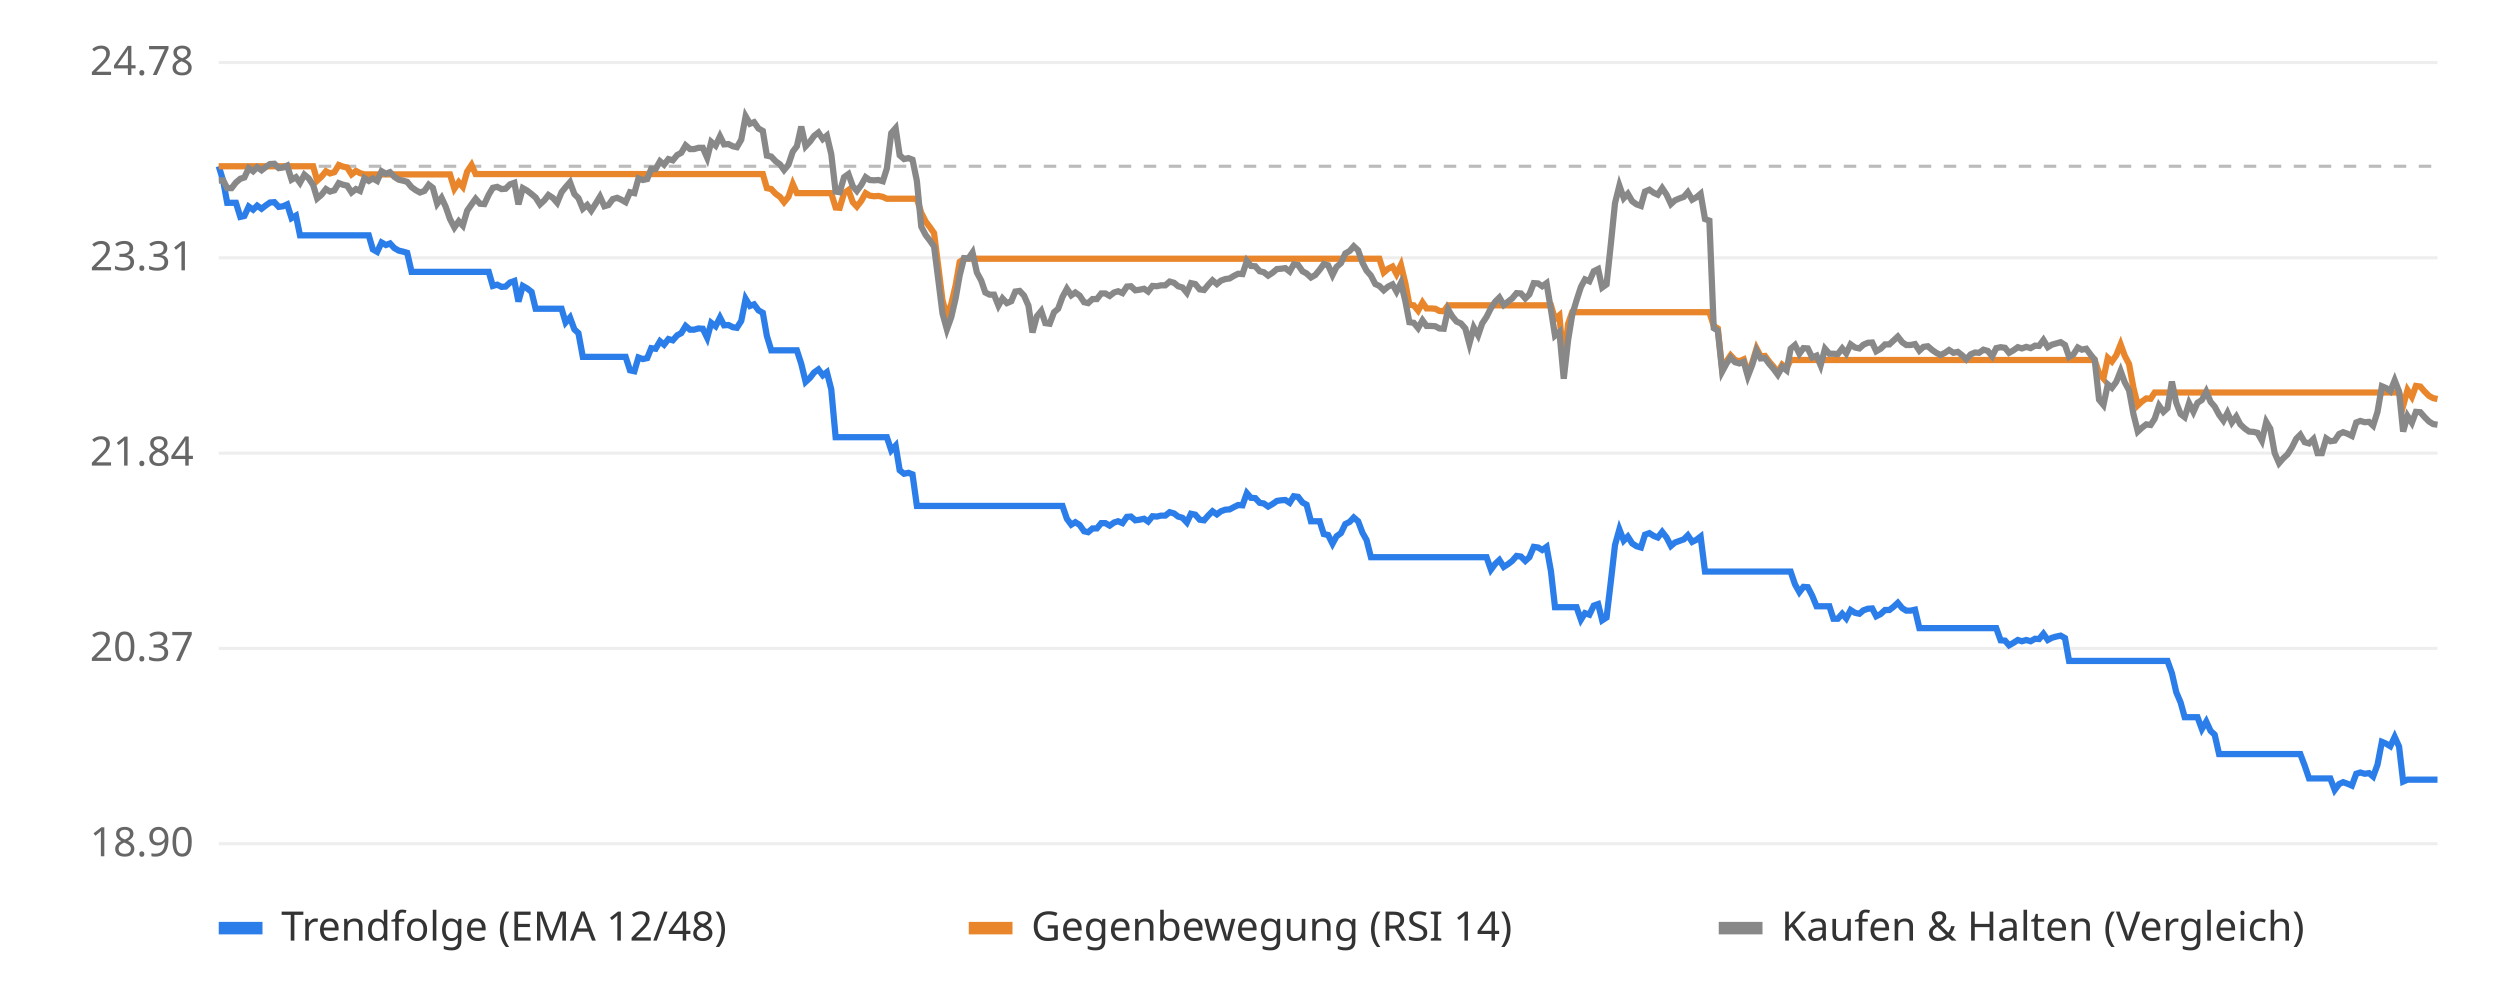
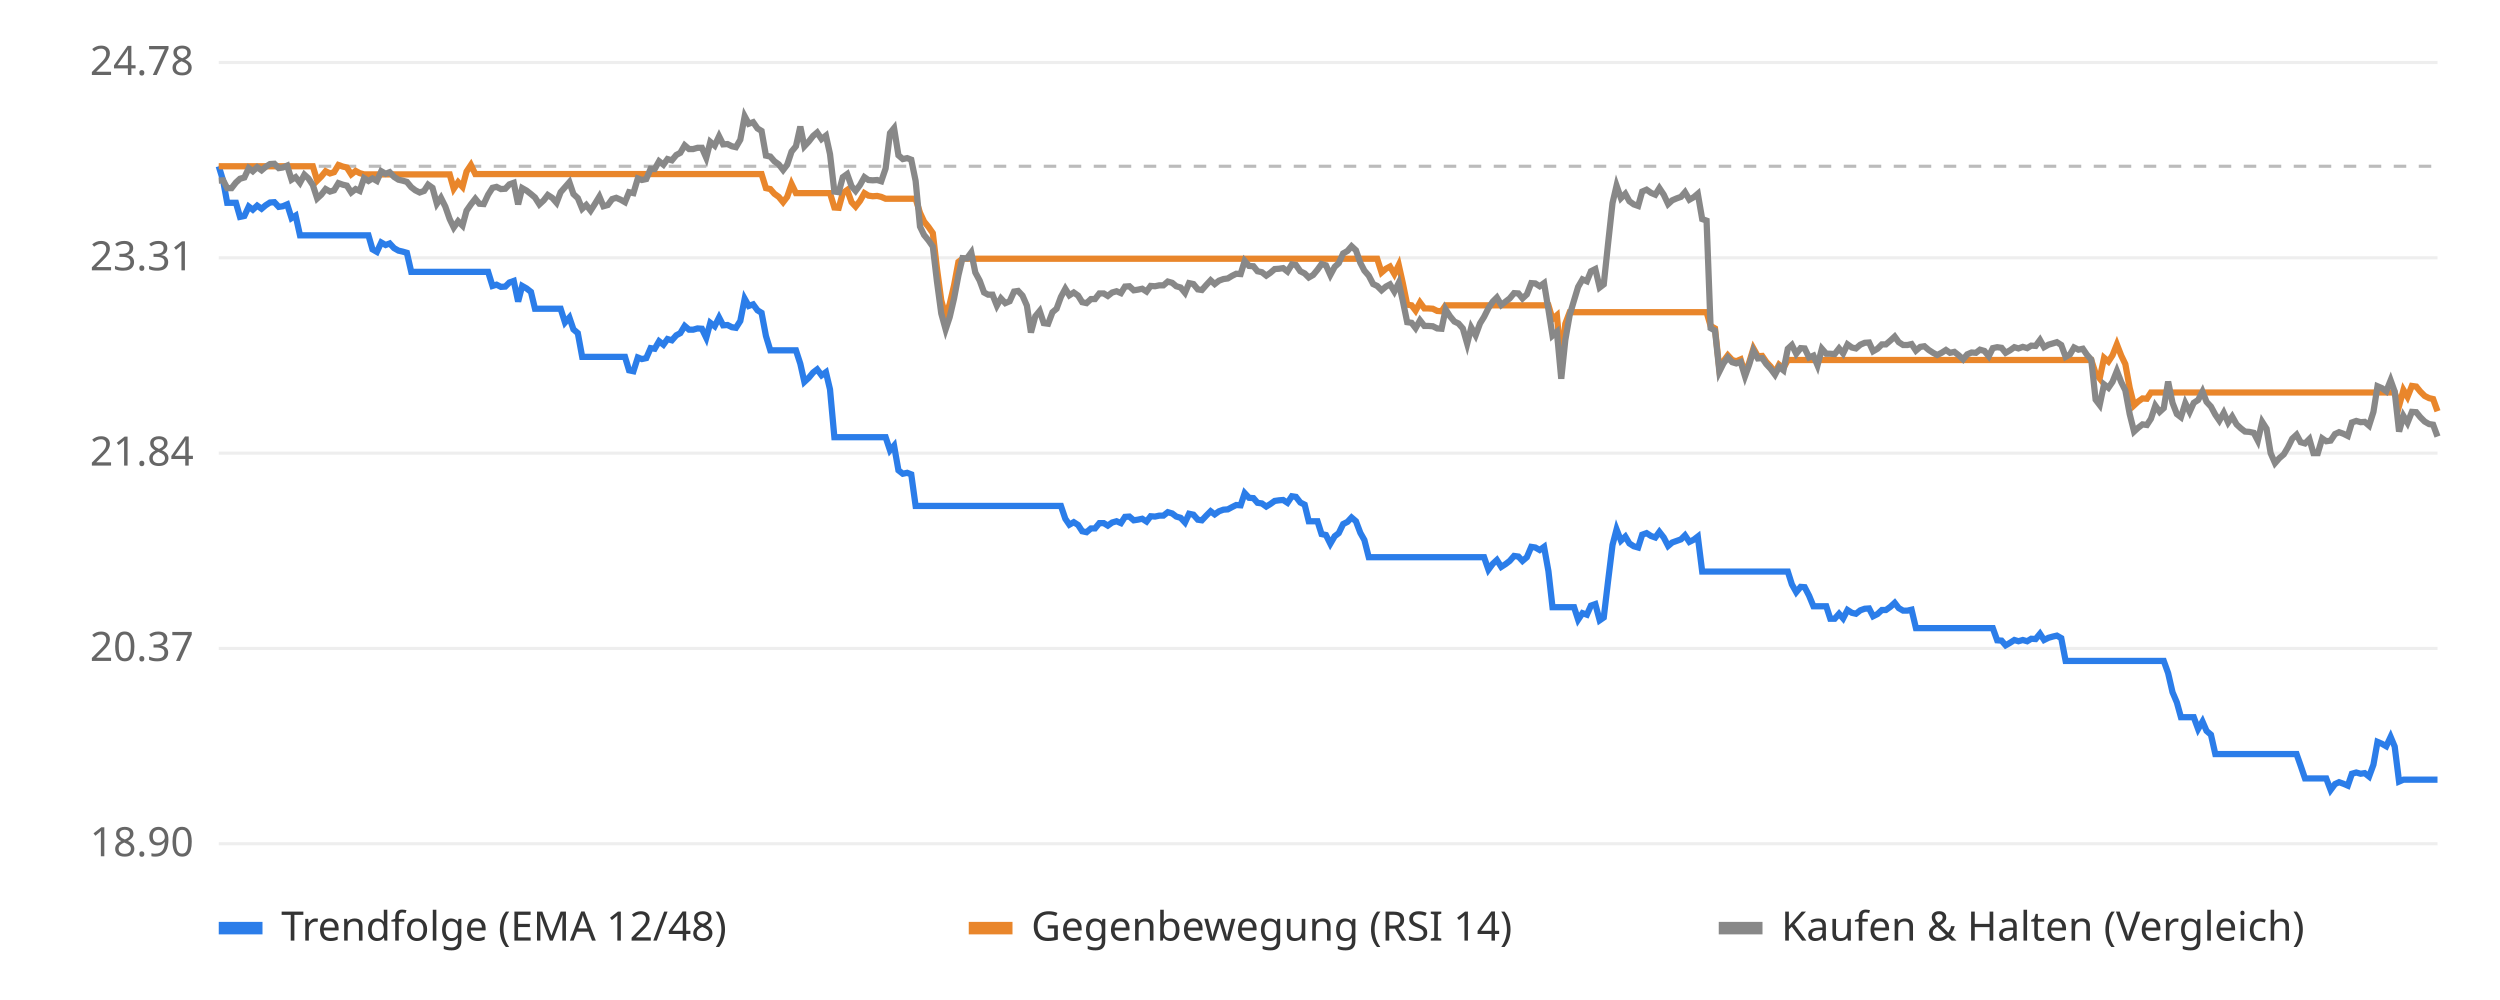
<svg xmlns="http://www.w3.org/2000/svg" viewBox="0 0 800 320" font-family="sans-serif" font-size="13">
  <rect width="800" height="320" fill="#ffffff" />
  <line x1="70" x2="780" y1="270.0" y2="270.0" stroke="#eeeeee" />
  <text x="62" y="274.0" text-anchor="end" fill="#666">18.90</text>
  <line x1="70" x2="780" y1="207.5" y2="207.5" stroke="#eeeeee" />
  <text x="62" y="211.5" text-anchor="end" fill="#666">20.37</text>
  <line x1="70" x2="780" y1="145.0" y2="145.0" stroke="#eeeeee" />
  <text x="62" y="149.0" text-anchor="end" fill="#666">21.84</text>
  <line x1="70" x2="780" y1="82.5" y2="82.5" stroke="#eeeeee" />
  <text x="62" y="86.5" text-anchor="end" fill="#666">23.31</text>
  <line x1="70" x2="780" y1="20.0" y2="20.0" stroke="#eeeeee" />
  <text x="62" y="24.0" text-anchor="end" fill="#666">24.78</text>
  <line x1="70" x2="780" y1="53.2" y2="53.2" stroke="#bbbbbb" stroke-dasharray="4 4" />
-   <polyline points="70.0,53.2 71.4,57.8 72.7,64.9 74.1,64.9 75.5,64.9 76.9,69.4 78.2,69.1 79.6,66.1 81.0,67.1 82.3,65.8 83.7,66.8 85.1,65.7 86.4,64.8 87.8,64.7 89.2,66.2 90.6,66.0 91.9,65.4 93.3,69.8 94.7,69.0 96.0,75.3 97.4,75.3 98.8,75.3 100.2,75.3 101.5,75.3 102.9,75.3 104.3,75.3 105.6,75.3 107.0,75.3 108.4,75.3 109.7,75.3 111.1,75.3 112.5,75.3 113.9,75.3 115.2,75.3 116.6,75.3 118.0,75.3 119.3,79.8 120.7,80.6 122.1,77.6 123.5,78.4 124.8,77.9 126.2,79.4 127.6,80.2 128.9,80.5 130.3,80.9 131.7,87.0 133.1,87.0 134.4,87.0 135.8,87.0 137.2,87.0 138.5,87.0 139.9,87.0 141.3,87.0 142.6,87.0 144.0,87.0 145.4,87.0 146.8,87.0 148.1,87.0 149.5,87.0 150.9,87.0 152.2,87.0 153.6,87.0 155.0,87.0 156.4,87.0 157.7,91.5 159.1,91.1 160.5,91.8 161.8,91.7 163.2,90.4 164.6,89.9 165.9,96.5 167.3,91.5 168.7,92.3 170.1,93.4 171.4,98.8 172.8,98.8 174.2,98.8 175.5,98.8 176.9,98.8 178.3,98.8 179.7,98.8 181.0,103.2 182.4,101.6 183.8,105.4 185.1,106.6 186.5,114.2 187.9,114.2 189.2,114.2 190.6,114.2 192.0,114.2 193.4,114.2 194.7,114.2 196.1,114.2 197.5,114.2 198.8,114.2 200.2,114.2 201.6,118.5 203.0,118.8 204.3,114.4 205.7,114.9 207.1,114.6 208.4,111.4 209.8,111.6 211.2,109.2 212.5,110.3 213.9,108.5 215.3,108.9 216.7,107.3 218.0,106.6 219.4,104.3 220.8,105.5 222.1,105.5 223.5,105.1 224.9,105.2 226.3,108.1 227.6,103.3 229.0,104.4 230.4,101.6 231.7,104.1 233.1,104.0 234.5,104.7 235.8,104.9 237.2,102.7 238.6,95.6 240.0,97.9 241.3,97.4 242.7,99.3 244.1,100.1 245.4,107.5 246.8,112.1 248.2,112.1 249.6,112.1 250.9,112.1 252.3,112.1 253.7,112.1 255.0,112.1 256.4,116.4 257.8,122.2 259.2,120.9 260.5,119.2 261.9,118.2 263.3,120.1 264.6,119.1 266.0,124.6 267.4,139.9 268.7,139.9 270.1,139.9 271.5,139.9 272.9,139.9 274.2,139.9 275.6,139.9 277.0,139.9 278.3,139.9 279.7,139.9 281.1,139.9 282.5,139.9 283.8,139.9 285.2,144.1 286.6,142.6 287.9,150.5 289.3,151.6 290.7,151.3 292.0,151.8 293.4,161.9 294.8,161.9 296.2,161.9 297.5,161.9 298.9,161.9 300.3,161.9 301.6,161.9 303.0,161.9 304.4,161.9 305.8,161.9 307.1,161.9 308.5,161.9 309.9,161.9 311.2,161.9 312.6,161.9 314.0,161.9 315.3,161.9 316.7,161.9 318.1,161.9 319.5,161.9 320.8,161.9 322.2,161.9 323.6,161.9 324.9,161.9 326.3,161.9 327.7,161.9 329.1,161.9 330.4,161.9 331.8,161.9 333.2,161.9 334.5,161.9 335.9,161.9 337.3,161.9 338.6,161.9 340.0,161.9 341.4,166.0 342.8,167.9 344.1,167.1 345.5,168.0 346.9,170.0 348.2,170.3 349.6,169.1 351.0,169.1 352.4,167.4 353.7,167.4 355.1,168.2 356.5,167.2 357.8,166.8 359.2,167.4 360.6,165.4 361.9,165.3 363.3,166.5 364.7,166.3 366.1,166.0 367.4,166.9 368.8,165.2 370.2,165.3 371.5,165.0 372.9,165.0 374.3,163.9 375.7,164.3 377.0,165.3 378.4,165.7 379.8,167.2 381.1,164.4 382.5,164.7 383.9,166.3 385.3,166.5 386.6,165.0 388.0,163.6 389.4,164.6 390.7,163.6 392.1,163.1 393.5,163.0 394.8,162.3 396.2,161.6 397.6,161.7 399.0,157.8 400.3,159.3 401.7,159.4 403.1,160.9 404.4,161.1 405.8,162.1 407.2,161.3 408.6,160.3 409.9,160.1 411.3,160.0 412.7,160.9 414.0,158.8 415.4,159.0 416.8,160.8 418.1,161.5 419.5,166.8 420.9,166.8 422.3,166.8 423.6,170.9 425.0,171.2 426.4,174.0 427.7,171.6 429.1,170.6 430.5,167.7 431.9,167.0 433.2,165.6 434.6,166.8 436.0,170.5 437.3,172.8 438.7,178.3 440.1,178.3 441.4,178.3 442.8,178.3 444.2,178.3 445.6,178.3 446.9,178.3 448.3,178.3 449.7,178.3 451.0,178.3 452.4,178.3 453.8,178.3 455.2,178.3 456.5,178.3 457.9,178.3 459.3,178.3 460.6,178.3 462.0,178.3 463.4,178.3 464.7,178.3 466.1,178.3 467.5,178.3 468.9,178.3 470.2,178.3 471.6,178.3 473.0,178.3 474.3,178.3 475.7,178.3 477.1,182.3 478.5,180.4 479.8,179.2 481.2,181.4 482.6,180.5 483.9,179.5 485.3,177.9 486.7,178.1 488.1,179.5 489.4,178.3 490.8,175.0 492.2,175.2 493.5,176.0 494.9,175.0 496.3,182.8 497.6,194.3 499.0,194.3 500.4,194.3 501.8,194.3 503.1,194.3 504.5,194.3 505.9,198.3 507.2,196.2 508.6,196.7 510.0,193.8 511.4,193.3 512.7,198.5 514.1,197.6 515.5,185.8 516.8,174.4 518.2,169.4 519.6,173.0 520.9,171.7 522.3,173.9 523.7,174.8 525.1,175.2 526.4,171.1 527.8,170.6 529.2,171.5 530.5,172.0 531.9,170.2 533.3,172.0 534.7,174.7 536.0,173.6 537.4,173.1 538.8,172.6 540.1,171.3 541.5,173.4 542.9,172.7 544.2,171.7 545.6,182.9 547.0,182.9 548.4,182.9 549.7,182.9 551.1,182.9 552.5,182.9 553.8,182.9 555.2,182.9 556.6,182.9 558.0,182.9 559.3,182.9 560.7,182.9 562.1,182.9 563.4,182.9 564.8,182.9 566.2,182.9 567.5,182.9 568.9,182.9 570.3,182.9 571.7,182.9 573.0,182.9 574.4,187.0 575.8,189.5 577.1,187.8 578.5,187.9 579.9,190.6 581.3,194.0 582.6,194.0 584.0,194.0 585.4,194.0 586.7,198.0 588.1,198.0 589.5,196.4 590.8,197.9 592.2,195.2 593.6,196.1 595.0,196.4 596.3,195.3 597.7,194.8 599.1,194.7 600.4,197.2 601.8,196.5 603.2,195.2 604.6,195.2 605.9,194.2 607.3,192.9 608.7,194.6 610.0,195.4 611.4,195.4 612.8,195.1 614.2,201.0 615.5,201.0 616.9,201.0 618.3,201.0 619.6,201.0 621.0,201.0 622.4,201.0 623.7,201.0 625.1,201.0 626.5,201.0 627.9,201.0 629.2,201.0 630.6,201.0 632.0,201.0 633.3,201.0 634.7,201.0 636.1,201.0 637.5,201.0 638.8,201.0 640.2,204.9 641.6,205.0 642.9,206.5 644.3,205.7 645.7,204.8 647.0,205.2 648.4,204.8 649.8,205.2 651.2,204.4 652.5,204.5 653.9,202.8 655.3,204.8 656.6,204.1 658.0,203.7 659.4,203.4 660.8,204.2 662.1,211.5 663.5,211.5 664.9,211.5 666.2,211.5 667.6,211.5 669.0,211.5 670.3,211.5 671.7,211.5 673.1,211.5 674.5,211.5 675.8,211.5 677.2,211.5 678.6,211.5 679.9,211.5 681.3,211.5 682.7,211.5 684.1,211.5 685.4,211.5 686.8,211.5 688.2,211.5 689.5,211.5 690.9,211.5 692.3,211.5 693.6,211.5 695.0,215.4 696.4,221.5 697.8,224.8 699.1,229.5 700.5,229.5 701.9,229.5 703.2,229.5 704.6,233.3 706.0,230.9 707.4,233.9 708.7,235.1 710.1,241.3 711.5,241.3 712.8,241.3 714.2,241.3 715.6,241.3 716.9,241.3 718.3,241.3 719.7,241.3 721.1,241.3 722.4,241.3 723.8,241.3 725.2,241.3 726.5,241.3 727.9,241.3 729.3,241.3 730.7,241.3 732.0,241.3 733.4,241.3 734.8,241.3 736.1,241.3 737.5,245.0 738.9,249.1 740.3,249.1 741.6,249.1 743.0,249.1 744.4,249.1 745.7,249.1 747.1,252.8 748.5,250.9 749.8,250.3 751.2,250.8 752.6,251.4 754.0,247.6 755.3,247.2 756.7,247.6 758.1,247.4 759.4,248.5 760.8,244.7 762.2,237.4 763.6,238.0 764.9,238.8 766.3,235.8 767.7,238.9 769.0,250.1 770.4,249.5 771.8,249.5 773.1,249.5 774.5,249.5 775.9,249.5 777.3,249.5 778.6,249.5 780.0,249.5" fill="none" stroke="#2b7de9" stroke-width="2" />
-   <polyline points="70.0,53.2 71.4,53.2 72.7,53.2 74.1,53.2 75.5,53.2 76.9,53.2 78.2,53.2 79.6,53.2 81.0,53.2 82.3,53.2 83.7,53.2 85.1,53.2 86.4,53.2 87.8,53.2 89.2,53.2 90.6,53.2 91.9,53.2 93.3,53.2 94.7,53.2 96.0,53.2 97.4,53.2 98.8,53.2 100.2,53.2 101.5,57.8 102.9,56.5 104.3,54.8 105.6,55.5 107.0,55.1 108.4,52.8 109.7,53.3 111.1,53.6 112.5,55.8 113.9,54.7 115.2,55.4 116.6,55.8 118.0,55.8 119.3,55.8 120.7,55.8 122.1,55.8 123.5,55.8 124.8,55.8 126.2,55.8 127.6,55.8 128.9,55.8 130.3,55.8 131.7,55.8 133.1,55.8 134.4,55.8 135.8,55.8 137.2,55.8 138.5,55.8 139.9,55.8 141.3,55.8 142.6,55.8 144.0,55.8 145.4,60.4 146.8,58.3 148.1,59.8 149.5,54.9 150.9,52.8 152.2,55.7 153.6,55.7 155.0,55.7 156.4,55.7 157.7,55.7 159.1,55.7 160.5,55.7 161.8,55.7 163.2,55.7 164.6,55.7 165.9,55.7 167.3,55.7 168.7,55.7 170.1,55.7 171.4,55.7 172.8,55.7 174.2,55.7 175.5,55.7 176.9,55.7 178.3,55.7 179.7,55.7 181.0,55.7 182.4,55.7 183.8,55.7 185.1,55.7 186.5,55.7 187.9,55.7 189.2,55.7 190.6,55.7 192.0,55.7 193.4,55.7 194.7,55.7 196.1,55.7 197.5,55.7 198.8,55.7 200.2,55.7 201.6,55.7 203.0,55.7 204.3,55.7 205.7,55.7 207.1,55.7 208.4,55.7 209.8,55.7 211.2,55.7 212.5,55.7 213.9,55.7 215.3,55.7 216.7,55.7 218.0,55.7 219.4,55.7 220.8,55.7 222.1,55.7 223.5,55.7 224.9,55.7 226.3,55.7 227.6,55.7 229.0,55.7 230.4,55.7 231.7,55.7 233.1,55.7 234.5,55.7 235.8,55.7 237.2,55.7 238.6,55.7 240.0,55.7 241.3,55.7 242.7,55.7 244.1,55.7 245.4,60.2 246.8,60.5 248.2,62.0 249.6,63.0 250.9,64.7 252.3,63.0 253.7,58.9 255.0,61.8 256.4,61.8 257.8,61.8 259.2,61.8 260.5,61.8 261.9,61.8 263.3,61.8 264.6,61.8 266.0,61.8 267.4,66.4 268.7,66.5 270.1,61.8 271.5,60.8 272.9,64.7 274.2,66.1 275.6,64.3 277.0,61.8 278.3,62.6 279.7,62.8 281.1,62.7 282.5,63.0 283.8,63.6 285.2,63.6 286.6,63.6 287.9,63.6 289.3,63.6 290.7,63.6 292.0,63.6 293.4,63.6 294.8,68.1 296.2,70.9 297.5,72.6 298.9,74.6 300.3,85.7 301.6,96.1 303.0,101.2 304.4,97.3 305.8,91.3 307.1,83.8 308.5,82.8 309.9,82.8 311.2,82.8 312.6,82.8 314.0,82.8 315.3,82.8 316.7,82.8 318.1,82.8 319.5,82.8 320.8,82.8 322.2,82.8 323.6,82.8 324.9,82.8 326.3,82.8 327.7,82.8 329.1,82.8 330.4,82.8 331.8,82.8 333.2,82.8 334.5,82.8 335.9,82.8 337.3,82.8 338.6,82.8 340.0,82.8 341.4,82.8 342.8,82.8 344.1,82.8 345.5,82.8 346.9,82.8 348.2,82.8 349.6,82.8 351.0,82.8 352.4,82.8 353.7,82.8 355.1,82.8 356.5,82.8 357.8,82.8 359.2,82.8 360.6,82.8 361.9,82.8 363.3,82.8 364.7,82.8 366.1,82.8 367.4,82.8 368.8,82.8 370.2,82.8 371.5,82.8 372.9,82.8 374.3,82.8 375.7,82.8 377.0,82.8 378.4,82.8 379.8,82.8 381.1,82.8 382.5,82.8 383.9,82.8 385.3,82.8 386.6,82.8 388.0,82.8 389.4,82.8 390.7,82.8 392.1,82.8 393.5,82.8 394.8,82.8 396.2,82.8 397.6,82.8 399.0,82.8 400.3,82.8 401.7,82.8 403.1,82.8 404.4,82.8 405.8,82.8 407.2,82.8 408.6,82.8 409.9,82.8 411.3,82.8 412.7,82.8 414.0,82.8 415.4,82.8 416.8,82.8 418.1,82.8 419.5,82.8 420.9,82.8 422.3,82.8 423.6,82.8 425.0,82.8 426.4,82.8 427.7,82.8 429.1,82.8 430.5,82.8 431.9,82.8 433.2,82.8 434.6,82.8 436.0,82.8 437.3,82.8 438.7,82.8 440.1,82.8 441.4,82.8 442.8,87.2 444.2,86.0 445.6,85.3 446.9,87.7 448.3,84.8 449.7,90.6 451.0,97.5 452.4,97.7 453.8,99.4 455.2,96.8 456.5,98.7 457.9,98.7 459.3,98.8 460.6,99.5 462.0,99.6 463.4,97.7 464.7,97.7 466.1,97.7 467.5,97.7 468.9,97.7 470.2,97.7 471.6,97.7 473.0,97.7 474.3,97.7 475.7,97.7 477.1,97.7 478.5,97.7 479.8,97.7 481.2,97.7 482.6,97.7 483.9,97.7 485.3,97.7 486.7,97.7 488.1,97.7 489.4,97.7 490.8,97.7 492.2,97.7 493.5,97.7 494.9,97.7 496.3,97.7 497.6,102.1 499.0,100.9 500.4,116.0 501.8,103.6 503.1,99.9 504.5,99.9 505.9,99.9 507.2,99.9 508.6,99.9 510.0,99.9 511.4,99.9 512.7,99.9 514.1,99.9 515.5,99.9 516.8,99.9 518.2,99.9 519.6,99.9 520.9,99.9 522.3,99.9 523.7,99.9 525.1,99.9 526.4,99.9 527.8,99.9 529.2,99.9 530.5,99.9 531.9,99.9 533.3,99.9 534.7,99.9 536.0,99.9 537.4,99.9 538.8,99.9 540.1,99.9 541.5,99.9 542.9,99.9 544.2,99.9 545.6,99.9 547.0,99.9 548.4,104.3 549.7,105.1 551.1,118.2 552.5,115.6 553.8,113.7 555.2,115.2 556.6,115.6 558.0,115.0 559.3,119.6 560.7,116.1 562.1,111.5 563.4,114.0 564.8,113.9 566.2,115.8 567.5,117.3 568.9,119.2 570.3,116.7 571.7,117.8 573.0,115.2 574.4,115.2 575.8,115.2 577.1,115.2 578.5,115.2 579.9,115.2 581.3,115.2 582.6,115.2 584.0,115.2 585.4,115.2 586.7,115.2 588.1,115.2 589.5,115.2 590.8,115.2 592.2,115.2 593.6,115.2 595.0,115.2 596.3,115.2 597.7,115.2 599.1,115.2 600.4,115.2 601.8,115.2 603.2,115.2 604.6,115.2 605.9,115.2 607.3,115.2 608.7,115.2 610.0,115.2 611.4,115.2 612.8,115.2 614.2,115.2 615.5,115.2 616.9,115.2 618.3,115.2 619.6,115.2 621.0,115.2 622.4,115.2 623.7,115.2 625.1,115.2 626.5,115.2 627.9,115.2 629.2,115.2 630.6,115.2 632.0,115.2 633.3,115.2 634.7,115.2 636.1,115.2 637.5,115.2 638.8,115.2 640.2,115.2 641.6,115.2 642.9,115.2 644.3,115.2 645.7,115.2 647.0,115.2 648.4,115.2 649.8,115.2 651.2,115.2 652.5,115.2 653.9,115.2 655.3,115.2 656.6,115.2 658.0,115.2 659.4,115.2 660.8,115.2 662.1,115.2 663.5,115.2 664.9,115.2 666.2,115.2 667.6,115.2 669.0,115.2 670.3,115.2 671.7,119.5 673.1,121.1 674.5,114.5 675.8,115.7 677.2,113.7 678.6,110.2 679.9,113.8 681.3,116.5 682.7,124.1 684.1,129.7 685.4,128.5 686.8,127.5 688.2,127.6 689.5,125.6 690.9,125.6 692.3,125.6 693.6,125.6 695.0,125.6 696.4,125.6 697.8,125.6 699.1,125.6 700.5,125.6 701.9,125.6 703.2,125.6 704.6,125.6 706.0,125.6 707.4,125.6 708.7,125.6 710.1,125.6 711.5,125.6 712.8,125.6 714.2,125.6 715.6,125.6 716.9,125.6 718.3,125.6 719.7,125.6 721.1,125.6 722.4,125.6 723.8,125.6 725.2,125.6 726.5,125.6 727.9,125.6 729.3,125.6 730.7,125.6 732.0,125.6 733.4,125.6 734.8,125.6 736.1,125.6 737.5,125.6 738.9,125.6 740.3,125.6 741.6,125.6 743.0,125.6 744.4,125.6 745.7,125.6 747.1,125.6 748.5,125.6 749.8,125.6 751.2,125.6 752.6,125.6 754.0,125.6 755.3,125.6 756.7,125.6 758.1,125.6 759.4,125.6 760.8,125.6 762.2,125.6 763.6,125.6 764.9,125.6 766.3,125.6 767.7,125.6 769.0,129.9 770.4,124.8 771.8,127.0 773.1,123.5 774.5,123.7 775.9,125.3 777.3,126.7 778.6,127.4 780.0,127.7" fill="none" stroke="#e9862b" stroke-width="2" />
-   <polyline points="70.0,57.8 71.4,57.7 72.7,60.2 74.1,60.2 75.5,58.4 76.9,57.2 78.2,56.8 79.6,53.8 81.0,54.8 82.3,53.5 83.7,54.5 85.1,53.4 86.4,52.5 87.8,52.4 89.2,53.8 90.6,53.6 91.9,53.0 93.3,57.5 94.7,56.7 96.0,58.5 97.4,55.9 98.8,57.1 100.2,59.2 101.5,63.5 102.9,62.3 104.3,60.5 105.6,61.3 107.0,60.9 108.4,58.6 109.7,59.1 111.1,59.4 112.5,61.6 113.9,60.5 115.2,61.1 116.6,57.0 118.0,57.9 119.3,57.1 120.7,57.9 122.1,54.8 123.5,55.6 124.8,55.1 126.2,56.6 127.6,57.5 128.9,57.8 130.3,58.2 131.7,59.9 133.1,60.9 134.4,61.6 135.8,61.1 137.2,59.1 138.5,60.1 139.9,65.2 141.3,63.3 142.6,66.1 144.0,70.1 145.4,72.8 146.8,70.8 148.1,72.2 149.5,67.4 150.9,65.4 152.2,63.6 153.6,65.2 155.0,65.3 156.4,62.3 157.7,60.1 159.1,59.8 160.5,60.5 161.8,60.4 163.2,59.0 164.6,58.5 165.9,65.4 167.3,60.2 168.7,61.0 170.1,62.1 171.4,63.2 172.8,65.4 174.2,64.1 175.5,62.4 176.9,63.3 178.3,64.9 179.7,61.5 181.0,59.9 182.4,58.3 183.8,62.1 185.1,63.4 186.5,66.8 187.9,65.6 189.2,67.4 190.6,65.2 192.0,62.9 193.4,66.0 194.7,65.6 196.1,63.7 197.5,63.3 198.8,63.9 200.2,64.7 201.6,61.5 203.0,61.8 204.3,57.1 205.7,57.6 207.1,57.3 208.4,54.0 209.8,54.1 211.2,51.6 212.5,52.7 213.9,50.9 215.3,51.3 216.7,49.6 218.0,48.9 219.4,46.5 220.8,47.7 222.1,47.7 223.5,47.3 224.9,47.3 226.3,50.5 227.6,45.4 229.0,46.6 230.4,43.6 231.7,46.2 233.1,46.1 234.5,46.8 235.8,47.1 237.2,44.7 238.6,37.2 240.0,39.6 241.3,39.1 242.7,41.1 244.1,41.9 245.4,49.8 246.8,50.1 248.2,51.6 249.6,52.6 250.9,54.4 252.3,52.7 253.7,48.5 255.0,46.8 256.4,40.5 257.8,46.8 259.2,45.3 260.5,43.5 261.9,42.4 263.3,44.5 264.6,43.4 266.0,49.3 267.4,61.3 268.7,61.5 270.1,56.7 271.5,55.7 272.9,59.6 274.2,61.1 275.6,59.2 277.0,56.7 278.3,57.6 279.7,57.7 281.1,57.6 282.5,58.0 283.8,53.9 285.2,42.6 286.6,41.0 287.9,49.7 289.3,50.9 290.7,50.6 292.0,51.1 293.4,57.9 294.8,72.5 296.2,75.2 297.5,76.9 298.9,78.9 300.3,89.9 301.6,100.3 303.0,105.4 304.4,101.5 305.8,95.5 307.1,88.1 308.5,82.6 309.9,82.7 311.2,80.8 312.6,87.2 314.0,89.8 315.3,93.6 316.7,94.3 318.1,94.3 319.5,97.8 320.8,95.5 322.2,97.0 323.6,96.4 324.9,93.3 326.3,93.1 327.7,94.6 329.1,97.8 330.4,106.4 331.8,101.2 333.2,99.5 334.5,103.4 335.9,103.6 337.3,99.9 338.6,98.8 340.0,95.0 341.4,92.4 342.8,94.5 344.1,93.6 345.5,94.6 346.9,96.7 348.2,97.0 349.6,95.7 351.0,95.7 352.4,93.9 353.7,93.9 355.1,94.7 356.5,93.6 357.8,93.2 359.2,93.8 360.6,91.7 361.9,91.6 363.3,92.9 364.7,92.7 366.1,92.4 367.4,93.3 368.8,91.5 370.2,91.6 371.5,91.3 372.9,91.3 374.3,90.1 375.7,90.5 377.0,91.6 378.4,92.0 379.8,93.7 381.1,90.6 382.5,90.9 383.9,92.6 385.3,92.8 386.6,91.2 388.0,89.7 389.4,90.9 390.7,89.8 392.1,89.3 393.5,89.1 394.8,88.3 396.2,87.6 397.6,87.7 399.0,83.5 400.3,85.1 401.7,85.2 403.1,86.8 404.4,87.1 405.8,88.2 407.2,87.3 408.6,86.1 409.9,86.0 411.3,85.8 412.7,86.9 414.0,84.6 415.4,84.8 416.8,86.8 418.1,87.5 419.5,88.8 420.9,88.0 422.3,86.3 423.6,84.5 425.0,84.9 426.4,88.0 427.7,85.4 429.1,84.2 430.5,81.1 431.9,80.3 433.2,78.8 434.6,80.1 436.0,84.1 437.3,86.6 438.7,88.2 440.1,90.9 441.4,91.5 442.8,92.9 444.2,91.7 445.6,91.0 446.9,93.3 448.3,90.5 449.7,96.3 451.0,103.1 452.4,103.3 453.8,105.0 455.2,102.5 456.5,104.3 457.9,104.3 459.3,104.4 460.6,105.1 462.0,105.2 463.4,99.0 464.7,101.2 466.1,102.9 467.5,103.5 468.9,105.1 470.2,110.0 471.6,104.8 473.0,107.3 474.3,103.5 475.7,101.4 477.1,98.6 478.5,96.5 479.8,95.2 481.2,97.6 482.6,96.5 483.9,95.5 485.3,93.8 486.7,93.9 488.1,95.5 489.4,94.2 490.8,90.6 492.2,90.7 493.5,91.6 494.9,90.6 496.3,99.1 497.6,107.4 499.0,106.2 500.4,121.2 501.8,108.8 503.1,100.8 504.5,96.1 505.9,91.8 507.2,89.4 508.6,90.0 510.0,86.8 511.4,86.1 512.7,92.0 514.1,91.0 515.5,77.8 516.8,65.0 518.2,59.4 519.6,63.4 520.9,62.0 522.3,64.4 523.7,65.4 525.1,65.9 526.4,61.3 527.8,60.7 529.2,61.7 530.5,62.3 531.9,60.2 533.3,62.3 534.7,65.3 536.0,64.1 537.4,63.5 538.8,63.0 540.1,61.5 541.5,63.9 542.9,63.1 544.2,62.0 545.6,70.1 547.0,70.6 548.4,105.0 549.7,105.8 551.1,118.9 552.5,116.3 553.8,114.4 555.2,115.9 556.6,116.3 558.0,115.8 559.3,120.4 560.7,116.8 562.1,112.2 563.4,114.7 564.8,114.6 566.2,116.5 567.5,118.0 568.9,119.9 570.3,117.4 571.7,118.5 573.0,111.6 574.4,110.4 575.8,113.2 577.1,111.4 578.5,111.5 579.9,114.4 581.3,113.8 582.6,116.9 584.0,111.6 585.4,113.2 586.7,113.2 588.1,113.3 589.5,111.5 590.8,113.1 592.2,110.2 593.6,111.2 595.0,111.5 596.3,110.3 597.7,109.7 599.1,109.6 600.4,112.4 601.8,111.6 603.2,110.2 604.6,110.2 605.9,109.0 607.3,107.7 608.7,109.5 610.0,110.4 611.4,110.4 612.8,110.1 614.2,112.2 615.5,111.0 616.9,110.8 618.3,112.0 619.6,112.9 621.0,113.6 622.4,112.9 623.7,112.0 625.1,112.9 626.5,112.6 627.9,113.7 629.2,115.0 630.6,113.4 632.0,112.8 633.3,112.9 634.7,111.9 636.1,112.3 637.5,114.0 638.8,111.4 640.2,111.1 641.6,111.3 642.9,112.9 644.3,112.1 645.7,111.1 647.0,111.5 648.4,111.0 649.8,111.4 651.2,110.6 652.5,110.7 653.9,108.8 655.3,111.1 656.6,110.3 658.0,109.9 659.4,109.5 660.8,110.4 662.1,114.2 663.5,113.4 664.9,111.2 666.2,111.9 667.6,111.6 669.0,113.5 670.3,115.1 671.7,127.9 673.1,129.6 674.5,123.0 675.8,124.1 677.2,122.2 678.6,118.7 679.9,122.3 681.3,124.9 682.7,132.5 684.1,138.1 685.4,136.9 686.8,135.8 688.2,136.0 689.5,134.0 690.9,129.8 692.3,131.8 693.6,130.6 695.0,122.1 696.4,128.9 697.8,132.5 699.1,133.5 700.5,129.0 701.9,131.8 703.2,128.9 704.6,128.0 706.0,125.3 707.4,128.6 708.7,130.1 710.1,132.7 711.5,134.6 712.8,132.1 714.2,135.2 715.6,133.3 716.9,135.8 718.3,137.1 719.7,138.1 721.1,138.2 722.4,138.5 723.8,141.0 725.2,135.0 726.5,137.2 727.9,145.0 729.3,148.2 730.7,146.6 732.0,145.4 733.4,143.2 734.8,140.4 736.1,139.1 737.5,141.5 738.9,141.9 740.3,140.5 741.6,145.0 743.0,145.0 744.4,140.3 745.7,141.2 747.1,141.0 748.5,138.9 749.8,138.3 751.2,138.8 752.6,139.5 754.0,135.2 755.3,134.7 756.7,135.1 758.1,135.0 759.4,136.2 760.8,131.8 762.2,123.6 763.6,124.2 764.9,125.2 766.3,121.7 767.7,125.3 769.0,138.1 770.4,133.1 771.8,135.3 773.1,131.8 774.5,131.9 775.9,133.5 777.3,134.9 778.6,135.7 780.0,135.9" fill="none" stroke="#888888" stroke-width="2" />
+   <polyline points="70.0,53.2 71.4,57.8 72.7,64.9 74.1,64.9 75.5,64.9 76.8,69.4 78.2,69.1 79.6,66.1 80.9,67.1 82.3,65.8 83.7,66.8 85.0,65.7 86.4,64.8 87.8,64.7 89.2,66.2 90.5,66.0 91.9,65.4 93.3,69.8 94.6,69.0 96.0,75.3 97.4,75.3 98.7,75.3 100.1,75.3 101.5,75.3 102.8,75.3 104.2,75.3 105.6,75.3 106.9,75.3 108.3,75.3 109.7,75.3 111.0,75.3 112.4,75.3 113.8,75.3 115.1,75.3 116.5,75.3 117.9,75.3 119.2,79.8 120.6,80.6 122.0,77.6 123.4,78.4 124.7,77.9 126.1,79.4 127.5,80.2 128.8,80.5 130.2,80.9 131.6,87.0 132.9,87.0 134.3,87.0 135.7,87.0 137.0,87.0 138.4,87.0 139.8,87.0 141.1,87.0 142.5,87.0 143.9,87.0 145.2,87.0 146.6,87.0 148.0,87.0 149.3,87.0 150.7,87.0 152.1,87.0 153.4,87.0 154.8,87.0 156.2,87.0 157.6,91.5 158.9,91.1 160.3,91.8 161.7,91.7 163.0,90.4 164.4,89.9 165.8,96.5 167.1,91.5 168.5,92.3 169.9,93.4 171.2,98.8 172.6,98.8 174.0,98.8 175.3,98.8 176.7,98.8 178.1,98.8 179.4,98.8 180.8,103.2 182.2,101.6 183.5,105.4 184.9,106.6 186.3,114.2 187.6,114.2 189.0,114.2 190.4,114.2 191.8,114.2 193.1,114.2 194.5,114.2 195.9,114.2 197.2,114.2 198.6,114.2 200.0,114.2 201.3,118.5 202.7,118.8 204.1,114.4 205.4,114.9 206.8,114.6 208.2,111.4 209.5,111.6 210.9,109.2 212.3,110.3 213.6,108.5 215.0,108.9 216.4,107.3 217.7,106.6 219.1,104.3 220.5,105.5 221.8,105.5 223.2,105.1 224.6,105.2 226.0,108.1 227.3,103.3 228.7,104.4 230.1,101.6 231.4,104.1 232.8,104.0 234.2,104.7 235.5,104.9 236.9,102.7 238.3,95.6 239.6,97.9 241.0,97.4 242.4,99.3 243.7,100.1 245.1,107.5 246.5,112.1 247.8,112.1 249.2,112.1 250.6,112.1 251.9,112.1 253.3,112.1 254.7,112.1 256.1,116.4 257.4,122.2 258.8,120.9 260.2,119.2 261.5,118.2 262.9,120.1 264.3,119.1 265.6,124.6 267.0,139.9 268.4,139.9 269.7,139.9 271.1,139.9 272.5,139.9 273.8,139.9 275.2,139.9 276.6,139.9 277.9,139.9 279.3,139.9 280.7,139.9 282.0,139.9 283.4,139.9 284.8,144.1 286.1,142.6 287.5,150.5 288.9,151.6 290.3,151.3 291.6,151.8 293.0,161.9 294.4,161.9 295.7,161.9 297.1,161.9 298.5,161.9 299.8,161.9 301.2,161.9 302.6,161.9 303.9,161.9 305.3,161.9 306.7,161.9 308.0,161.9 309.4,161.9 310.8,161.9 312.1,161.9 313.5,161.9 314.9,161.9 316.2,161.9 317.6,161.9 319.0,161.9 320.3,161.9 321.7,161.9 323.1,161.9 324.5,161.9 325.8,161.9 327.2,161.9 328.6,161.9 329.9,161.9 331.3,161.9 332.7,161.9 334.0,161.9 335.4,161.9 336.8,161.9 338.1,161.9 339.5,161.9 340.9,166.0 342.2,167.9 343.6,167.1 345.0,168.0 346.3,170.0 347.7,170.3 349.1,169.1 350.4,169.1 351.8,167.4 353.2,167.4 354.5,168.2 355.9,167.2 357.3,166.8 358.7,167.4 360.0,165.4 361.4,165.3 362.8,166.5 364.1,166.3 365.5,166.0 366.9,166.9 368.2,165.2 369.6,165.3 371.0,165.0 372.3,165.0 373.7,163.9 375.1,164.3 376.4,165.3 377.8,165.7 379.2,167.2 380.5,164.4 381.9,164.7 383.3,166.3 384.6,166.5 386.0,165.0 387.4,163.6 388.7,164.6 390.1,163.6 391.5,163.1 392.9,163.0 394.2,162.3 395.6,161.6 397.0,161.7 398.3,157.8 399.7,159.3 401.1,159.4 402.4,160.9 403.8,161.1 405.2,162.1 406.5,161.3 407.9,160.3 409.3,160.1 410.6,160.0 412.0,160.9 413.4,158.8 414.7,159.0 416.1,160.8 417.5,161.5 418.8,166.8 420.2,166.8 421.6,166.8 422.9,170.9 424.3,171.2 425.7,174.0 427.1,171.6 428.4,170.6 429.8,167.7 431.2,167.0 432.5,165.6 433.9,166.8 435.3,170.5 436.6,172.8 438.0,178.3 439.4,178.3 440.7,178.3 442.1,178.3 443.5,178.3 444.8,178.3 446.2,178.3 447.6,178.3 448.9,178.3 450.3,178.3 451.7,178.3 453.0,178.3 454.4,178.3 455.8,178.3 457.1,178.3 458.5,178.3 459.9,178.3 461.3,178.3 462.6,178.3 464.0,178.3 465.4,178.3 466.7,178.3 468.1,178.3 469.5,178.3 470.8,178.3 472.2,178.3 473.6,178.3 474.9,178.3 476.3,182.3 477.7,180.4 479.0,179.2 480.4,181.4 481.8,180.5 483.1,179.5 484.5,177.9 485.9,178.1 487.2,179.5 488.6,178.3 490.0,175.0 491.3,175.2 492.7,176.0 494.1,175.0 495.5,182.8 496.8,194.3 498.2,194.3 499.6,194.3 500.9,194.3 502.3,194.3 503.7,194.3 505.0,198.3 506.4,196.2 507.8,196.7 509.1,193.8 510.5,193.3 511.9,198.5 513.2,197.6 514.6,185.8 516.0,174.4 517.3,169.4 518.7,173.0 520.1,171.7 521.4,173.9 522.8,174.8 524.2,175.2 525.5,171.1 526.9,170.6 528.3,171.5 529.7,172.0 531.0,170.2 532.4,172.0 533.8,174.7 535.1,173.6 536.5,173.1 537.9,172.6 539.2,171.3 540.6,173.4 542.0,172.7 543.3,171.7 544.7,182.9 546.1,182.9 547.4,182.9 548.8,182.9 550.2,182.9 551.5,182.9 552.9,182.9 554.3,182.9 555.6,182.9 557.0,182.9 558.4,182.9 559.7,182.9 561.1,182.9 562.5,182.9 563.9,182.9 565.2,182.9 566.6,182.9 568.0,182.9 569.3,182.9 570.7,182.9 572.1,182.9 573.4,187.0 574.8,189.5 576.2,187.8 577.5,187.9 578.9,190.6 580.3,194.0 581.6,194.0 583.0,194.0 584.4,194.0 585.7,198.0 587.1,198.0 588.5,196.4 589.8,197.9 591.2,195.2 592.6,196.1 593.9,196.4 595.3,195.3 596.7,194.8 598.1,194.7 599.4,197.2 600.8,196.5 602.2,195.2 603.5,195.2 604.9,194.2 606.3,192.9 607.6,194.6 609.0,195.4 610.4,195.4 611.7,195.1 613.1,201.0 614.5,201.0 615.8,201.0 617.2,201.0 618.6,201.0 619.9,201.0 621.3,201.0 622.7,201.0 624.0,201.0 625.4,201.0 626.8,201.0 628.2,201.0 629.5,201.0 630.9,201.0 632.3,201.0 633.6,201.0 635.0,201.0 636.4,201.0 637.7,201.0 639.1,204.9 640.5,205.0 641.8,206.5 643.2,205.7 644.6,204.8 645.9,205.2 647.3,204.8 648.7,205.2 650.0,204.4 651.4,204.5 652.8,202.8 654.1,204.8 655.5,204.1 656.9,203.7 658.2,203.4 659.6,204.2 661.0,211.5 662.4,211.5 663.7,211.5 665.1,211.5 666.5,211.5 667.8,211.5 669.2,211.5 670.6,211.5 671.9,211.5 673.3,211.5 674.7,211.5 676.0,211.5 677.4,211.5 678.8,211.5 680.1,211.5 681.5,211.5 682.9,211.5 684.2,211.5 685.6,211.5 687.0,211.5 688.3,211.5 689.7,211.5 691.1,211.5 692.4,211.5 693.8,215.4 695.2,221.5 696.6,224.8 697.9,229.5 699.3,229.5 700.7,229.5 702.0,229.5 703.4,233.3 704.8,230.9 706.1,233.9 707.5,235.1 708.9,241.3 710.2,241.3 711.6,241.3 713.0,241.3 714.3,241.3 715.7,241.3 717.1,241.3 718.4,241.3 719.8,241.3 721.2,241.3 722.5,241.3 723.9,241.3 725.3,241.3 726.6,241.3 728.0,241.3 729.4,241.3 730.8,241.3 732.1,241.3 733.5,241.3 734.9,241.3 736.2,245.0 737.6,249.1 739.0,249.1 740.3,249.1 741.7,249.1 743.1,249.1 744.4,249.1 745.8,252.8 747.2,250.9 748.5,250.3 749.9,250.8 751.3,251.4 752.6,247.6 754.0,247.2 755.4,247.6 756.7,247.4 758.1,248.5 759.5,244.7 760.8,237.4 762.2,238.0 763.6,238.8 765.0,235.8 766.3,238.9 767.7,250.1 769.1,249.5 770.4,249.5 771.8,249.5 773.2,249.5 774.5,249.5 775.9,249.5 777.3,249.5 778.6,249.5 780.0,249.5" fill="none" stroke="#2b7de9" stroke-width="2" />
+   <polyline points="70.0,53.2 71.4,53.2 72.7,53.2 74.1,53.2 75.5,53.2 76.8,53.2 78.2,53.2 79.6,53.2 80.9,53.2 82.3,53.2 83.7,53.2 85.0,53.2 86.4,53.2 87.8,53.2 89.2,53.2 90.5,53.2 91.9,53.2 93.3,53.2 94.6,53.2 96.0,53.2 97.4,53.2 98.7,53.2 100.1,53.2 101.5,57.8 102.8,56.5 104.2,54.8 105.6,55.5 106.9,55.1 108.3,52.8 109.7,53.3 111.0,53.6 112.4,55.8 113.8,54.7 115.1,55.4 116.5,55.8 117.9,55.8 119.2,55.8 120.6,55.8 122.0,55.8 123.4,55.8 124.7,55.8 126.1,55.8 127.5,55.8 128.8,55.8 130.2,55.8 131.6,55.8 132.9,55.8 134.3,55.8 135.7,55.8 137.0,55.8 138.4,55.8 139.8,55.8 141.1,55.8 142.5,55.8 143.9,55.8 145.2,60.4 146.6,58.3 148.0,59.8 149.3,54.9 150.7,52.8 152.1,55.7 153.4,55.7 154.8,55.7 156.2,55.7 157.6,55.7 158.9,55.7 160.3,55.7 161.7,55.7 163.0,55.7 164.4,55.7 165.8,55.7 167.1,55.7 168.5,55.7 169.9,55.7 171.2,55.7 172.6,55.7 174.0,55.7 175.3,55.7 176.7,55.7 178.1,55.7 179.4,55.7 180.8,55.7 182.2,55.7 183.5,55.7 184.9,55.7 186.3,55.7 187.6,55.7 189.0,55.7 190.4,55.7 191.8,55.7 193.1,55.7 194.5,55.7 195.9,55.7 197.2,55.7 198.6,55.7 200.0,55.7 201.3,55.7 202.7,55.7 204.1,55.7 205.4,55.7 206.8,55.7 208.2,55.7 209.5,55.7 210.9,55.7 212.3,55.7 213.6,55.7 215.0,55.7 216.4,55.7 217.7,55.7 219.1,55.7 220.5,55.7 221.8,55.7 223.2,55.7 224.6,55.7 226.0,55.7 227.3,55.7 228.7,55.7 230.1,55.7 231.4,55.7 232.8,55.7 234.2,55.7 235.5,55.7 236.9,55.7 238.3,55.7 239.6,55.7 241.0,55.7 242.4,55.7 243.7,55.7 245.1,60.2 246.5,60.5 247.8,62.0 249.2,63.0 250.6,64.7 251.9,63.0 253.3,58.9 254.7,61.8 256.1,61.8 257.4,61.8 258.8,61.8 260.2,61.8 261.5,61.8 262.9,61.8 264.3,61.8 265.6,61.8 267.0,66.4 268.4,66.5 269.7,61.8 271.1,60.8 272.5,64.7 273.8,66.1 275.2,64.3 276.6,61.8 277.9,62.6 279.3,62.8 280.7,62.7 282.0,63.0 283.4,63.6 284.8,63.6 286.1,63.6 287.5,63.6 288.9,63.6 290.3,63.6 291.6,63.6 293.0,63.6 294.4,68.1 295.7,70.9 297.1,72.6 298.5,74.6 299.8,85.7 301.2,96.1 302.6,101.2 303.9,97.3 305.3,91.3 306.7,83.8 308.0,82.8 309.4,82.8 310.8,82.8 312.1,82.8 313.5,82.8 314.9,82.8 316.2,82.8 317.6,82.8 319.0,82.8 320.3,82.8 321.7,82.8 323.1,82.8 324.5,82.8 325.8,82.8 327.2,82.8 328.6,82.8 329.9,82.8 331.3,82.8 332.7,82.8 334.0,82.8 335.4,82.8 336.8,82.8 338.1,82.8 339.5,82.8 340.9,82.8 342.2,82.8 343.6,82.8 345.0,82.8 346.3,82.8 347.7,82.8 349.1,82.8 350.4,82.8 351.8,82.8 353.2,82.8 354.5,82.8 355.9,82.8 357.3,82.8 358.7,82.8 360.0,82.8 361.4,82.8 362.8,82.8 364.1,82.8 365.5,82.8 366.9,82.8 368.2,82.8 369.6,82.8 371.0,82.8 372.3,82.8 373.7,82.8 375.1,82.8 376.4,82.8 377.8,82.8 379.2,82.8 380.5,82.8 381.9,82.8 383.3,82.8 384.6,82.8 386.0,82.8 387.4,82.8 388.7,82.8 390.1,82.8 391.5,82.8 392.9,82.8 394.2,82.8 395.6,82.8 397.0,82.8 398.3,82.8 399.7,82.8 401.1,82.8 402.4,82.8 403.8,82.8 405.2,82.8 406.5,82.8 407.9,82.8 409.3,82.8 410.6,82.8 412.0,82.8 413.4,82.8 414.7,82.8 416.1,82.8 417.5,82.8 418.8,82.8 420.2,82.8 421.6,82.8 422.9,82.8 424.3,82.8 425.7,82.8 427.1,82.8 428.4,82.8 429.8,82.8 431.2,82.8 432.5,82.8 433.9,82.8 435.3,82.8 436.6,82.8 438.0,82.8 439.4,82.8 440.7,82.8 442.1,87.2 443.5,86.0 444.8,85.3 446.2,87.7 447.6,84.8 448.9,90.6 450.3,97.5 451.7,97.7 453.0,99.4 454.4,96.8 455.8,98.7 457.1,98.7 458.5,98.8 459.9,99.5 461.3,99.6 462.6,97.7 464.0,97.7 465.4,97.7 466.7,97.7 468.1,97.7 469.5,97.7 470.8,97.7 472.2,97.7 473.6,97.7 474.9,97.7 476.3,97.7 477.7,97.7 479.0,97.7 480.4,97.7 481.8,97.7 483.1,97.7 484.5,97.7 485.9,97.7 487.2,97.7 488.6,97.7 490.0,97.7 491.3,97.7 492.7,97.7 494.1,97.7 495.5,97.7 496.8,102.1 498.2,100.9 499.6,116.0 500.9,103.6 502.3,99.9 503.7,99.9 505.0,99.9 506.4,99.9 507.8,99.9 509.1,99.9 510.5,99.9 511.9,99.9 513.2,99.9 514.6,99.9 516.0,99.9 517.3,99.9 518.7,99.9 520.1,99.9 521.4,99.9 522.8,99.9 524.2,99.9 525.5,99.9 526.9,99.9 528.3,99.9 529.7,99.9 531.0,99.9 532.4,99.9 533.8,99.9 535.1,99.9 536.5,99.9 537.9,99.9 539.2,99.9 540.6,99.9 542.0,99.9 543.3,99.9 544.7,99.9 546.1,99.9 547.4,104.3 548.8,105.1 550.2,118.2 551.5,115.6 552.9,113.7 554.3,115.2 555.6,115.6 557.0,115.0 558.4,119.6 559.7,116.1 561.1,111.5 562.5,114.0 563.9,113.9 565.2,115.8 566.6,117.3 568.0,119.2 569.3,116.7 570.7,117.8 572.1,115.2 573.4,115.2 574.8,115.2 576.2,115.2 577.5,115.2 578.9,115.2 580.3,115.2 581.6,115.2 583.0,115.2 584.4,115.2 585.7,115.2 587.1,115.2 588.5,115.2 589.8,115.2 591.2,115.2 592.6,115.2 593.9,115.2 595.3,115.2 596.7,115.2 598.1,115.2 599.4,115.2 600.8,115.2 602.2,115.2 603.5,115.2 604.9,115.2 606.3,115.2 607.6,115.2 609.0,115.2 610.4,115.2 611.7,115.2 613.1,115.2 614.5,115.2 615.8,115.2 617.2,115.2 618.6,115.2 619.9,115.2 621.3,115.2 622.7,115.2 624.0,115.2 625.4,115.2 626.8,115.2 628.2,115.2 629.5,115.2 630.9,115.2 632.3,115.2 633.6,115.2 635.0,115.2 636.4,115.2 637.7,115.2 639.1,115.2 640.5,115.2 641.8,115.2 643.2,115.2 644.6,115.2 645.9,115.2 647.3,115.2 648.7,115.2 650.0,115.2 651.4,115.2 652.8,115.2 654.1,115.2 655.5,115.2 656.9,115.2 658.2,115.2 659.6,115.2 661.0,115.2 662.4,115.2 663.7,115.2 665.1,115.2 666.5,115.2 667.8,115.2 669.2,115.2 670.6,119.5 671.9,121.1 673.3,114.5 674.7,115.7 676.0,113.7 677.4,110.2 678.8,113.8 680.1,116.5 681.5,124.1 682.9,129.7 684.2,128.5 685.6,127.5 687.0,127.6 688.3,125.6 689.7,125.6 691.1,125.6 692.4,125.6 693.8,125.6 695.2,125.6 696.6,125.6 697.9,125.6 699.3,125.6 700.7,125.6 702.0,125.6 703.4,125.6 704.8,125.6 706.1,125.6 707.5,125.6 708.9,125.6 710.2,125.6 711.6,125.6 713.0,125.6 714.3,125.6 715.7,125.6 717.1,125.6 718.4,125.6 719.8,125.6 721.2,125.6 722.5,125.6 723.9,125.6 725.3,125.6 726.6,125.6 728.0,125.6 729.4,125.6 730.8,125.6 732.1,125.6 733.5,125.6 734.9,125.6 736.2,125.6 737.6,125.6 739.0,125.6 740.3,125.6 741.7,125.6 743.1,125.6 744.4,125.6 745.8,125.6 747.2,125.6 748.5,125.6 749.9,125.6 751.3,125.6 752.6,125.6 754.0,125.6 755.4,125.6 756.7,125.6 758.1,125.6 759.5,125.6 760.8,125.6 762.2,125.6 763.6,125.6 765.0,125.6 766.3,125.6 767.7,129.9 769.1,124.8 770.4,127.0 771.8,123.5 773.2,123.7 774.5,125.3 775.9,126.7 777.3,127.4 778.6,127.7 780.0,131.6" fill="none" stroke="#e9862b" stroke-width="2" />
+   <polyline points="70.0,57.8 71.4,57.7 72.7,60.2 74.1,60.2 75.5,58.4 76.8,57.2 78.2,56.8 79.6,53.8 80.9,54.8 82.3,53.5 83.7,54.5 85.0,53.4 86.4,52.5 87.8,52.4 89.2,53.8 90.5,53.6 91.9,53.0 93.3,57.5 94.6,56.7 96.0,58.5 97.4,55.9 98.7,57.1 100.1,59.2 101.5,63.5 102.8,62.3 104.2,60.5 105.6,61.3 106.9,60.9 108.3,58.6 109.7,59.1 111.0,59.4 112.4,61.6 113.8,60.5 115.1,61.1 116.5,57.0 117.9,57.9 119.2,57.1 120.6,57.9 122.0,54.8 123.4,55.6 124.7,55.1 126.1,56.6 127.5,57.5 128.8,57.8 130.2,58.2 131.6,59.9 132.9,60.9 134.3,61.6 135.7,61.1 137.0,59.1 138.4,60.1 139.8,65.2 141.1,63.3 142.5,66.1 143.9,70.1 145.2,72.8 146.6,70.8 148.0,72.2 149.3,67.4 150.7,65.4 152.1,63.6 153.4,65.2 154.8,65.3 156.2,62.3 157.6,60.1 158.9,59.8 160.3,60.5 161.7,60.4 163.0,59.0 164.4,58.5 165.8,65.4 167.1,60.2 168.5,61.0 169.9,62.1 171.2,63.2 172.6,65.4 174.0,64.1 175.3,62.4 176.7,63.3 178.1,64.9 179.4,61.5 180.8,59.9 182.2,58.3 183.5,62.1 184.9,63.4 186.3,66.8 187.6,65.6 189.0,67.4 190.4,65.2 191.8,62.9 193.1,66.0 194.5,65.6 195.9,63.7 197.2,63.3 198.6,63.9 200.0,64.7 201.3,61.5 202.7,61.8 204.1,57.1 205.4,57.6 206.8,57.3 208.2,54.0 209.5,54.1 210.9,51.6 212.3,52.7 213.6,50.9 215.0,51.3 216.4,49.6 217.7,48.9 219.1,46.5 220.5,47.7 221.8,47.7 223.2,47.3 224.6,47.3 226.0,50.5 227.3,45.4 228.7,46.6 230.1,43.6 231.4,46.2 232.8,46.1 234.2,46.8 235.5,47.1 236.9,44.7 238.3,37.2 239.6,39.6 241.0,39.1 242.4,41.1 243.7,41.9 245.1,49.8 246.5,50.1 247.8,51.6 249.2,52.6 250.6,54.4 251.9,52.7 253.3,48.5 254.7,46.8 256.1,40.5 257.4,46.8 258.8,45.3 260.2,43.5 261.5,42.4 262.9,44.5 264.3,43.4 265.6,49.3 267.0,61.3 268.4,61.5 269.7,56.7 271.1,55.7 272.5,59.6 273.8,61.1 275.2,59.2 276.6,56.7 277.9,57.6 279.3,57.7 280.7,57.6 282.0,58.0 283.4,53.9 284.8,42.6 286.1,41.0 287.5,49.7 288.9,50.9 290.3,50.6 291.6,51.1 293.0,57.9 294.4,72.5 295.7,75.2 297.1,76.9 298.5,78.9 299.8,89.9 301.2,100.3 302.6,105.4 303.9,101.5 305.3,95.5 306.7,88.1 308.0,82.6 309.4,82.7 310.8,80.8 312.1,87.2 313.5,89.8 314.9,93.6 316.2,94.3 317.6,94.3 319.0,97.8 320.3,95.5 321.7,97.0 323.1,96.4 324.5,93.3 325.8,93.1 327.2,94.6 328.6,97.8 329.9,106.4 331.3,101.2 332.7,99.5 334.0,103.4 335.4,103.6 336.8,99.9 338.1,98.8 339.5,95.0 340.9,92.4 342.2,94.5 343.6,93.6 345.0,94.6 346.3,96.7 347.7,97.0 349.1,95.7 350.4,95.7 351.8,93.9 353.2,93.9 354.5,94.7 355.9,93.6 357.3,93.2 358.7,93.8 360.0,91.7 361.4,91.6 362.8,92.9 364.1,92.7 365.5,92.4 366.9,93.3 368.2,91.5 369.6,91.6 371.0,91.3 372.3,91.3 373.7,90.1 375.1,90.5 376.4,91.6 377.8,92.0 379.2,93.7 380.5,90.6 381.9,90.9 383.3,92.6 384.6,92.8 386.0,91.2 387.4,89.7 388.7,90.9 390.1,89.8 391.5,89.3 392.9,89.1 394.2,88.3 395.6,87.6 397.0,87.7 398.3,83.5 399.7,85.1 401.1,85.2 402.4,86.8 403.8,87.1 405.2,88.2 406.5,87.3 407.9,86.1 409.3,86.0 410.6,85.8 412.0,86.9 413.4,84.6 414.7,84.8 416.1,86.8 417.5,87.5 418.8,88.8 420.2,88.0 421.6,86.3 422.9,84.5 424.3,84.9 425.7,88.0 427.1,85.4 428.4,84.2 429.8,81.1 431.2,80.3 432.5,78.8 433.9,80.1 435.3,84.1 436.6,86.6 438.0,88.2 439.4,90.9 440.7,91.5 442.1,92.9 443.5,91.7 444.8,91.0 446.2,93.3 447.6,90.5 448.9,96.3 450.3,103.1 451.7,103.3 453.0,105.0 454.4,102.5 455.8,104.3 457.1,104.3 458.5,104.4 459.9,105.1 461.3,105.2 462.6,99.0 464.0,101.2 465.4,102.9 466.7,103.5 468.1,105.1 469.5,110.0 470.8,104.8 472.2,107.3 473.6,103.5 474.9,101.4 476.3,98.6 477.7,96.5 479.0,95.2 480.4,97.6 481.8,96.5 483.1,95.5 484.5,93.8 485.9,93.9 487.2,95.5 488.6,94.2 490.0,90.6 491.3,90.7 492.7,91.6 494.1,90.6 495.5,99.1 496.8,107.4 498.2,106.2 499.6,121.2 500.9,108.8 502.3,100.8 503.7,96.1 505.0,91.8 506.4,89.4 507.8,90.0 509.1,86.8 510.5,86.1 511.9,92.0 513.2,91.0 514.6,77.8 516.0,65.0 517.3,59.4 518.7,63.4 520.1,62.0 521.4,64.4 522.8,65.4 524.2,65.9 525.5,61.3 526.9,60.7 528.3,61.7 529.7,62.3 531.0,60.2 532.4,62.3 533.8,65.3 535.1,64.1 536.5,63.5 537.9,63.0 539.2,61.5 540.6,63.9 542.0,63.1 543.3,62.0 544.7,70.1 546.1,70.6 547.4,105.0 548.8,105.8 550.2,118.9 551.5,116.3 552.9,114.4 554.3,115.9 555.6,116.3 557.0,115.8 558.4,120.4 559.7,116.8 561.1,112.2 562.5,114.7 563.9,114.6 565.2,116.5 566.6,118.0 568.0,119.9 569.3,117.4 570.7,118.5 572.1,111.6 573.4,110.4 574.8,113.2 576.2,111.4 577.5,111.5 578.9,114.4 580.3,113.8 581.6,116.9 583.0,111.6 584.4,113.2 585.7,113.2 587.1,113.3 588.5,111.5 589.8,113.1 591.2,110.2 592.6,111.2 593.9,111.5 595.3,110.3 596.7,109.7 598.1,109.6 599.4,112.4 600.8,111.6 602.2,110.2 603.5,110.2 604.9,109.0 606.3,107.7 607.6,109.5 609.0,110.4 610.4,110.4 611.7,110.1 613.1,112.2 614.5,111.0 615.8,110.8 617.2,112.0 618.6,112.9 619.9,113.6 621.3,112.9 622.7,112.0 624.0,112.9 625.4,112.6 626.8,113.7 628.2,115.0 629.5,113.4 630.9,112.8 632.3,112.9 633.6,111.9 635.0,112.3 636.4,114.0 637.7,111.4 639.1,111.1 640.5,111.3 641.8,112.9 643.2,112.1 644.6,111.1 645.9,111.5 647.3,111.0 648.7,111.4 650.0,110.6 651.4,110.7 652.8,108.8 654.1,111.1 655.5,110.3 656.9,109.9 658.2,109.5 659.6,110.4 661.0,114.2 662.4,113.4 663.7,111.2 665.1,111.9 666.5,111.6 667.8,113.5 669.2,115.1 670.6,127.9 671.9,129.6 673.3,123.0 674.7,124.1 676.0,122.2 677.4,118.7 678.8,122.3 680.1,124.9 681.5,132.5 682.9,138.1 684.2,136.9 685.6,135.8 687.0,136.0 688.3,134.0 689.7,129.8 691.1,131.8 692.4,130.6 693.8,122.1 695.2,128.9 696.6,132.5 697.9,133.5 699.3,129.0 700.7,131.8 702.0,128.9 703.4,128.0 704.8,125.3 706.1,128.6 707.5,130.1 708.9,132.7 710.2,134.6 711.6,132.1 713.0,135.2 714.3,133.3 715.7,135.8 717.1,137.1 718.4,138.1 719.8,138.2 721.2,138.5 722.5,141.0 723.9,135.0 725.3,137.2 726.6,145.0 728.0,148.2 729.4,146.6 730.8,145.4 732.1,143.2 733.5,140.4 734.9,139.1 736.2,141.5 737.6,141.9 739.0,140.5 740.3,145.0 741.7,145.0 743.1,140.3 744.4,141.2 745.8,141.0 747.2,138.9 748.5,138.3 749.9,138.8 751.3,139.5 752.6,135.2 754.0,134.7 755.4,135.1 756.7,135.0 758.1,136.2 759.5,131.8 760.8,123.6 762.2,124.2 763.6,125.2 765.0,121.7 766.3,125.3 767.7,138.1 769.1,133.1 770.4,135.3 771.8,131.8 773.2,131.9 774.5,133.5 775.9,134.9 777.3,135.7 778.6,135.9 780.0,139.7" fill="none" stroke="#888888" stroke-width="2" />
  <rect x="70" y="295" width="14" height="4" fill="#2b7de9" />
  <text x="90" y="301" fill="#333">Trendfolge (EMA 12/48)</text>
  <rect x="310" y="295" width="14" height="4" fill="#e9862b" />
  <text x="330" y="301" fill="#333">Gegenbewegung (RSI 14)</text>
  <rect x="550" y="295" width="14" height="4" fill="#888888" />
  <text x="570" y="301" fill="#333">Kaufen &amp; Halten (Vergleich)</text>
</svg>
